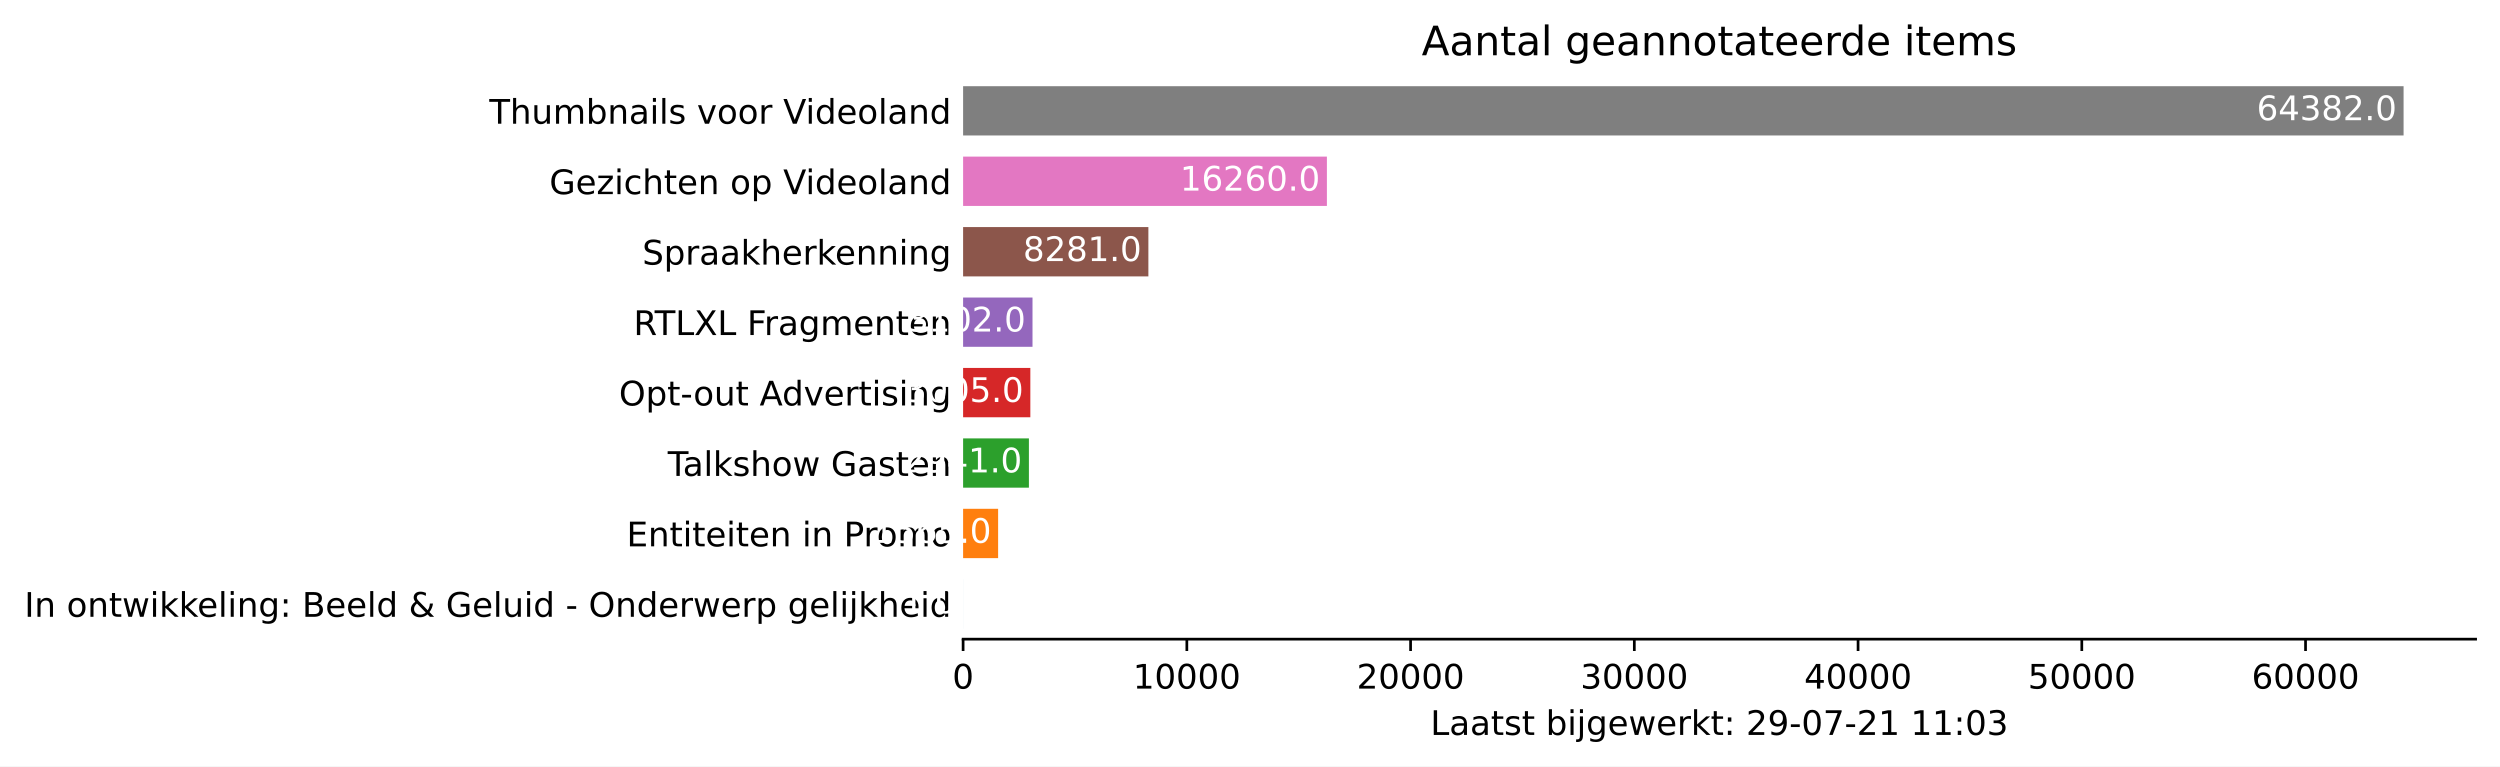
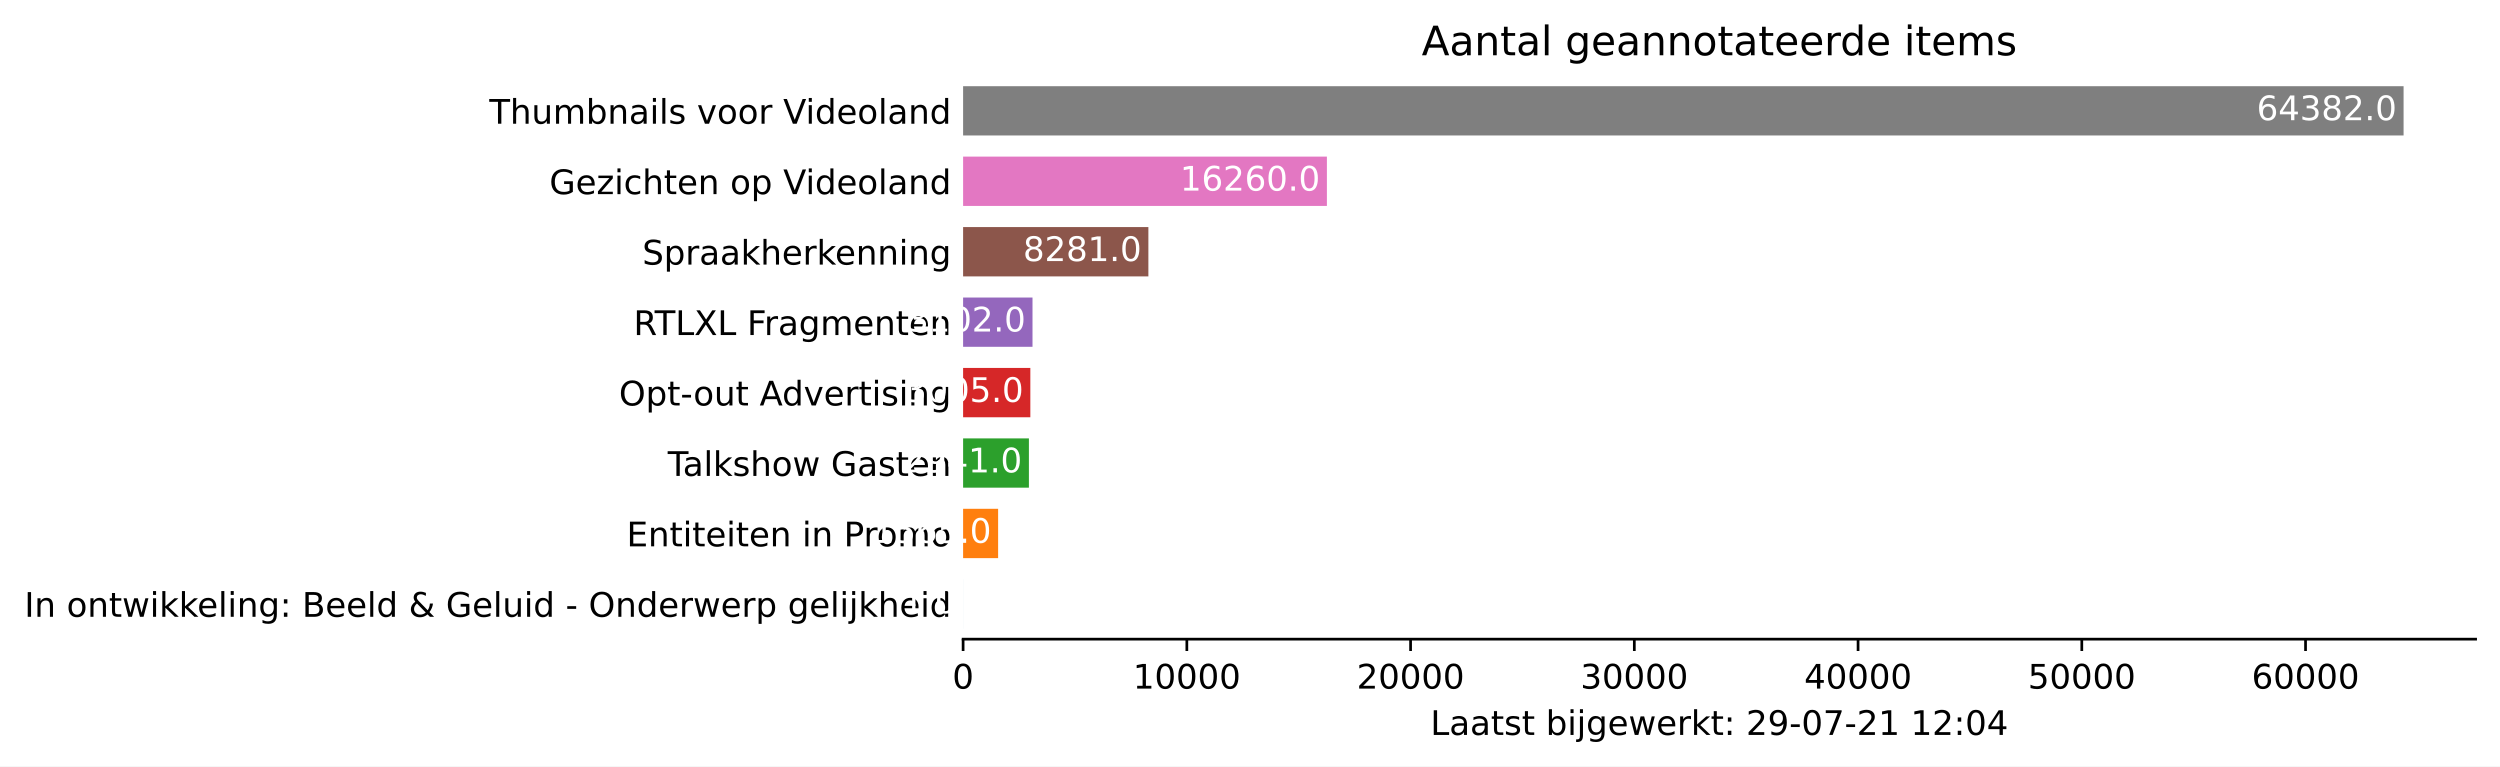
<svg xmlns="http://www.w3.org/2000/svg" xmlns:xlink="http://www.w3.org/1999/xlink" height="226.194pt" version="1.1" viewBox="0 0 737.85 226.194" width="737.85pt">
  <defs>
    <style type="text/css">*{stroke-linecap:butt;stroke-linejoin:round;}</style>
  </defs>
  <g id="figure_1">
    <g id="patch_1">
      <path d="M 0 226.194  L 737.85 226.194  L 737.85 0  L 0 0  z " style="fill:#ffffff;" />
    </g>
    <g id="axes_1">
      <g id="patch_2">
        <path d="M 284.25 188.638  L 730.65 188.638  L 730.65 22.318  L 284.25 22.318  z " style="fill:#ffffff;" />
      </g>
      <g id="patch_3">
-         <path clip-path="url(#pcc3e2ab288)" d="M 284.25 185.52  L 284.257 185.52  L 284.257 170.967  L 284.25 170.967  z " style="fill:#1f77b4;" />
+         <path clip-path="url(#pc28fa14274)" d="M 284.25 185.52  L 284.257 185.52  L 284.257 170.967  L 284.25 170.967  z " style="fill:#1f77b4;" />
      </g>
      <g id="patch_4">
-         <path clip-path="url(#pcc3e2ab288)" d="M 284.25 164.73  L 294.584 164.73  L 294.584 150.177  L 284.25 150.177  z " style="fill:#ff7f0e;" />
+         <path clip-path="url(#pc28fa14274)" d="M 284.25 164.73  L 294.584 164.73  L 294.584 150.177  L 284.25 150.177  z " style="fill:#ff7f0e;" />
      </g>
      <g id="patch_5">
-         <path clip-path="url(#pcc3e2ab288)" d="M 284.25 143.94  L 303.671 143.94  L 303.671 129.387  L 284.25 129.387  z " style="fill:#2ca02c;" />
+         <path clip-path="url(#pc28fa14274)" d="M 284.25 143.94  L 303.671 143.94  L 303.671 129.387  L 284.25 129.387  z " style="fill:#2ca02c;" />
      </g>
      <g id="patch_6">
-         <path clip-path="url(#pcc3e2ab288)" d="M 284.25 123.15  L 304.093 123.15  L 304.093 108.597  L 284.25 108.597  z " style="fill:#d62728;" />
+         <path clip-path="url(#pc28fa14274)" d="M 284.25 123.15  L 304.093 123.15  L 304.093 108.597  L 284.25 108.597  z " style="fill:#d62728;" />
      </g>
      <g id="patch_7">
-         <path clip-path="url(#pcc3e2ab288)" d="M 284.25 102.36  L 304.734 102.36  L 304.734 87.807  L 284.25 87.807  z " style="fill:#9467bd;" />
+         <path clip-path="url(#pc28fa14274)" d="M 284.25 102.36  L 304.734 102.36  L 304.734 87.807  L 284.25 87.807  z " style="fill:#9467bd;" />
      </g>
      <g id="patch_8">
-         <path clip-path="url(#pcc3e2ab288)" d="M 284.25 81.57  L 338.933 81.57  L 338.933 67.017  L 284.25 67.017  z " style="fill:#8c564b;" />
+         <path clip-path="url(#pc28fa14274)" d="M 284.25 81.57  L 338.933 81.57  L 338.933 67.017  L 284.25 67.017  z " style="fill:#8c564b;" />
      </g>
      <g id="patch_9">
-         <path clip-path="url(#pcc3e2ab288)" d="M 284.25 60.78  L 391.622 60.78  L 391.622 46.227  L 284.25 46.227  z " style="fill:#e377c2;" />
+         <path clip-path="url(#pc28fa14274)" d="M 284.25 60.78  L 391.622 60.78  L 391.622 46.227  L 284.25 46.227  z " style="fill:#e377c2;" />
      </g>
      <g id="patch_10">
-         <path clip-path="url(#pcc3e2ab288)" d="M 284.25 39.99  L 709.393 39.99  L 709.393 25.437  L 284.25 25.437  z " style="fill:#7f7f7f;" />
+         <path clip-path="url(#pc28fa14274)" d="M 284.25 39.99  L 709.393 39.99  L 709.393 25.437  L 284.25 25.437  z " style="fill:#7f7f7f;" />
      </g>
      <g id="matplotlib.axis_1">
        <g id="xtick_1">
          <g id="line2d_1">
            <defs>
-               <path d="M 0 0  L 0 3.5  " id="m00a0f27857" style="stroke:#000000;stroke-width:0.8;" />
+               <path d="M 0 0  L 0 3.5  " id="m6113b079d5" style="stroke:#000000;stroke-width:0.8;" />
            </defs>
            <g>
-               <use style="stroke:#000000;stroke-width:0.8;" x="284.25" xlink:href="#m00a0f27857" y="188.638" />
+               <use style="stroke:#000000;stroke-width:0.8;" x="284.25" xlink:href="#m6113b079d5" y="188.638" />
            </g>
          </g>
          <g id="text_1">
            <g transform="translate(281.0688 203.2366)scale(0.1 -0.1)">
              <defs>
                <path d="M 2034 4250  Q 1547 4250 1301 3770  Q 1056 3291 1056 2328  Q 1056 1369 1301 889  Q 1547 409 2034 409  Q 2525 409 2770 889  Q 3016 1369 3016 2328  Q 3016 3291 2770 3770  Q 2525 4250 2034 4250  z M 2034 4750  Q 2819 4750 3233 4129  Q 3647 3509 3647 2328  Q 3647 1150 3233 529  Q 2819 -91 2034 -91  Q 1250 -91 836 529  Q 422 1150 422 2328  Q 422 3509 836 4129  Q 1250 4750 2034 4750  z " id="DejaVuSans-30" transform="scale(0.015625)" />
              </defs>
              <use xlink:href="#DejaVuSans-30" />
            </g>
          </g>
        </g>
        <g id="xtick_2">
          <g id="line2d_2">
            <g>
-               <use style="stroke:#000000;stroke-width:0.8;" x="350.284" xlink:href="#m00a0f27857" y="188.638" />
+               <use style="stroke:#000000;stroke-width:0.8;" x="350.284" xlink:href="#m6113b079d5" y="188.638" />
            </g>
          </g>
          <g id="text_2">
            <g transform="translate(334.3782 203.2366)scale(0.1 -0.1)">
              <defs>
                <path d="M 794 531  L 1825 531  L 1825 4091  L 703 3866  L 703 4441  L 1819 4666  L 2450 4666  L 2450 531  L 3481 531  L 3481 0  L 794 0  L 794 531  z " id="DejaVuSans-31" transform="scale(0.015625)" />
              </defs>
              <use xlink:href="#DejaVuSans-31" />
              <use x="63.623" xlink:href="#DejaVuSans-30" />
              <use x="127.246" xlink:href="#DejaVuSans-30" />
              <use x="190.869" xlink:href="#DejaVuSans-30" />
              <use x="254.492" xlink:href="#DejaVuSans-30" />
            </g>
          </g>
        </g>
        <g id="xtick_3">
          <g id="line2d_3">
            <g>
-               <use style="stroke:#000000;stroke-width:0.8;" x="416.319" xlink:href="#m00a0f27857" y="188.638" />
+               <use style="stroke:#000000;stroke-width:0.8;" x="416.319" xlink:href="#m6113b079d5" y="188.638" />
            </g>
          </g>
          <g id="text_3">
            <g transform="translate(400.4126 203.2366)scale(0.1 -0.1)">
              <defs>
                <path d="M 1228 531  L 3431 531  L 3431 0  L 469 0  L 469 531  Q 828 903 1448 1529  Q 2069 2156 2228 2338  Q 2531 2678 2651 2914  Q 2772 3150 2772 3378  Q 2772 3750 2511 3984  Q 2250 4219 1831 4219  Q 1534 4219 1204 4116  Q 875 4013 500 3803  L 500 4441  Q 881 4594 1212 4672  Q 1544 4750 1819 4750  Q 2544 4750 2975 4387  Q 3406 4025 3406 3419  Q 3406 3131 3298 2873  Q 3191 2616 2906 2266  Q 2828 2175 2409 1742  Q 1991 1309 1228 531  z " id="DejaVuSans-32" transform="scale(0.015625)" />
              </defs>
              <use xlink:href="#DejaVuSans-32" />
              <use x="63.623" xlink:href="#DejaVuSans-30" />
              <use x="127.246" xlink:href="#DejaVuSans-30" />
              <use x="190.869" xlink:href="#DejaVuSans-30" />
              <use x="254.492" xlink:href="#DejaVuSans-30" />
            </g>
          </g>
        </g>
        <g id="xtick_4">
          <g id="line2d_4">
            <g>
-               <use style="stroke:#000000;stroke-width:0.8;" x="482.353" xlink:href="#m00a0f27857" y="188.638" />
+               <use style="stroke:#000000;stroke-width:0.8;" x="482.353" xlink:href="#m6113b079d5" y="188.638" />
            </g>
          </g>
          <g id="text_4">
            <g transform="translate(466.447 203.2366)scale(0.1 -0.1)">
              <defs>
                <path d="M 2597 2516  Q 3050 2419 3304 2112  Q 3559 1806 3559 1356  Q 3559 666 3084 287  Q 2609 -91 1734 -91  Q 1441 -91 1130 -33  Q 819 25 488 141  L 488 750  Q 750 597 1062 519  Q 1375 441 1716 441  Q 2309 441 2620 675  Q 2931 909 2931 1356  Q 2931 1769 2642 2001  Q 2353 2234 1838 2234  L 1294 2234  L 1294 2753  L 1863 2753  Q 2328 2753 2575 2939  Q 2822 3125 2822 3475  Q 2822 3834 2567 4026  Q 2313 4219 1838 4219  Q 1578 4219 1281 4162  Q 984 4106 628 3988  L 628 4550  Q 988 4650 1302 4700  Q 1616 4750 1894 4750  Q 2613 4750 3031 4423  Q 3450 4097 3450 3541  Q 3450 3153 3228 2886  Q 3006 2619 2597 2516  z " id="DejaVuSans-33" transform="scale(0.015625)" />
              </defs>
              <use xlink:href="#DejaVuSans-33" />
              <use x="63.623" xlink:href="#DejaVuSans-30" />
              <use x="127.246" xlink:href="#DejaVuSans-30" />
              <use x="190.869" xlink:href="#DejaVuSans-30" />
              <use x="254.492" xlink:href="#DejaVuSans-30" />
            </g>
          </g>
        </g>
        <g id="xtick_5">
          <g id="line2d_5">
            <g>
-               <use style="stroke:#000000;stroke-width:0.8;" x="548.388" xlink:href="#m00a0f27857" y="188.638" />
+               <use style="stroke:#000000;stroke-width:0.8;" x="548.388" xlink:href="#m6113b079d5" y="188.638" />
            </g>
          </g>
          <g id="text_5">
            <g transform="translate(532.4815 203.2366)scale(0.1 -0.1)">
              <defs>
                <path d="M 2419 4116  L 825 1625  L 2419 1625  L 2419 4116  z M 2253 4666  L 3047 4666  L 3047 1625  L 3713 1625  L 3713 1100  L 3047 1100  L 3047 0  L 2419 0  L 2419 1100  L 313 1100  L 313 1709  L 2253 4666  z " id="DejaVuSans-34" transform="scale(0.015625)" />
              </defs>
              <use xlink:href="#DejaVuSans-34" />
              <use x="63.623" xlink:href="#DejaVuSans-30" />
              <use x="127.246" xlink:href="#DejaVuSans-30" />
              <use x="190.869" xlink:href="#DejaVuSans-30" />
              <use x="254.492" xlink:href="#DejaVuSans-30" />
            </g>
          </g>
        </g>
        <g id="xtick_6">
          <g id="line2d_6">
            <g>
-               <use style="stroke:#000000;stroke-width:0.8;" x="614.422" xlink:href="#m00a0f27857" y="188.638" />
+               <use style="stroke:#000000;stroke-width:0.8;" x="614.422" xlink:href="#m6113b079d5" y="188.638" />
            </g>
          </g>
          <g id="text_6">
            <g transform="translate(598.5159 203.2366)scale(0.1 -0.1)">
              <defs>
                <path d="M 691 4666  L 3169 4666  L 3169 4134  L 1269 4134  L 1269 2991  Q 1406 3038 1543 3061  Q 1681 3084 1819 3084  Q 2600 3084 3056 2656  Q 3513 2228 3513 1497  Q 3513 744 3044 326  Q 2575 -91 1722 -91  Q 1428 -91 1123 -41  Q 819 9 494 109  L 494 744  Q 775 591 1075 516  Q 1375 441 1709 441  Q 2250 441 2565 725  Q 2881 1009 2881 1497  Q 2881 1984 2565 2268  Q 2250 2553 1709 2553  Q 1456 2553 1204 2497  Q 953 2441 691 2322  L 691 4666  z " id="DejaVuSans-35" transform="scale(0.015625)" />
              </defs>
              <use xlink:href="#DejaVuSans-35" />
              <use x="63.623" xlink:href="#DejaVuSans-30" />
              <use x="127.246" xlink:href="#DejaVuSans-30" />
              <use x="190.869" xlink:href="#DejaVuSans-30" />
              <use x="254.492" xlink:href="#DejaVuSans-30" />
            </g>
          </g>
        </g>
        <g id="xtick_7">
          <g id="line2d_7">
            <g>
-               <use style="stroke:#000000;stroke-width:0.8;" x="680.457" xlink:href="#m00a0f27857" y="188.638" />
+               <use style="stroke:#000000;stroke-width:0.8;" x="680.457" xlink:href="#m6113b079d5" y="188.638" />
            </g>
          </g>
          <g id="text_7">
            <g transform="translate(664.5503 203.2366)scale(0.1 -0.1)">
              <defs>
                <path d="M 2113 2584  Q 1688 2584 1439 2293  Q 1191 2003 1191 1497  Q 1191 994 1439 701  Q 1688 409 2113 409  Q 2538 409 2786 701  Q 3034 994 3034 1497  Q 3034 2003 2786 2293  Q 2538 2584 2113 2584  z M 3366 4563  L 3366 3988  Q 3128 4100 2886 4159  Q 2644 4219 2406 4219  Q 1781 4219 1451 3797  Q 1122 3375 1075 2522  Q 1259 2794 1537 2939  Q 1816 3084 2150 3084  Q 2853 3084 3261 2657  Q 3669 2231 3669 1497  Q 3669 778 3244 343  Q 2819 -91 2113 -91  Q 1303 -91 875 529  Q 447 1150 447 2328  Q 447 3434 972 4092  Q 1497 4750 2381 4750  Q 2619 4750 2861 4703  Q 3103 4656 3366 4563  z " id="DejaVuSans-36" transform="scale(0.015625)" />
              </defs>
              <use xlink:href="#DejaVuSans-36" />
              <use x="63.623" xlink:href="#DejaVuSans-30" />
              <use x="127.246" xlink:href="#DejaVuSans-30" />
              <use x="190.869" xlink:href="#DejaVuSans-30" />
              <use x="254.492" xlink:href="#DejaVuSans-30" />
            </g>
          </g>
        </g>
        <g id="text_8">
          <g transform="translate(422.175 216.9147)scale(0.1 -0.1)">
            <defs>
              <path d="M 628 4666  L 1259 4666  L 1259 531  L 3531 531  L 3531 0  L 628 0  L 628 4666  z " id="DejaVuSans-4c" transform="scale(0.015625)" />
              <path d="M 2194 1759  Q 1497 1759 1228 1600  Q 959 1441 959 1056  Q 959 750 1161 570  Q 1363 391 1709 391  Q 2188 391 2477 730  Q 2766 1069 2766 1631  L 2766 1759  L 2194 1759  z M 3341 1997  L 3341 0  L 2766 0  L 2766 531  Q 2569 213 2275 61  Q 1981 -91 1556 -91  Q 1019 -91 701 211  Q 384 513 384 1019  Q 384 1609 779 1909  Q 1175 2209 1959 2209  L 2766 2209  L 2766 2266  Q 2766 2663 2505 2880  Q 2244 3097 1772 3097  Q 1472 3097 1187 3025  Q 903 2953 641 2809  L 641 3341  Q 956 3463 1253 3523  Q 1550 3584 1831 3584  Q 2591 3584 2966 3190  Q 3341 2797 3341 1997  z " id="DejaVuSans-61" transform="scale(0.015625)" />
              <path d="M 1172 4494  L 1172 3500  L 2356 3500  L 2356 3053  L 1172 3053  L 1172 1153  Q 1172 725 1289 603  Q 1406 481 1766 481  L 2356 481  L 2356 0  L 1766 0  Q 1100 0 847 248  Q 594 497 594 1153  L 594 3053  L 172 3053  L 172 3500  L 594 3500  L 594 4494  L 1172 4494  z " id="DejaVuSans-74" transform="scale(0.015625)" />
              <path d="M 2834 3397  L 2834 2853  Q 2591 2978 2328 3040  Q 2066 3103 1784 3103  Q 1356 3103 1142 2972  Q 928 2841 928 2578  Q 928 2378 1081 2264  Q 1234 2150 1697 2047  L 1894 2003  Q 2506 1872 2764 1633  Q 3022 1394 3022 966  Q 3022 478 2636 193  Q 2250 -91 1575 -91  Q 1294 -91 989 -36  Q 684 19 347 128  L 347 722  Q 666 556 975 473  Q 1284 391 1588 391  Q 1994 391 2212 530  Q 2431 669 2431 922  Q 2431 1156 2273 1281  Q 2116 1406 1581 1522  L 1381 1569  Q 847 1681 609 1914  Q 372 2147 372 2553  Q 372 3047 722 3315  Q 1072 3584 1716 3584  Q 2034 3584 2315 3537  Q 2597 3491 2834 3397  z " id="DejaVuSans-73" transform="scale(0.015625)" />
              <path id="DejaVuSans-20" transform="scale(0.015625)" />
              <path d="M 3116 1747  Q 3116 2381 2855 2742  Q 2594 3103 2138 3103  Q 1681 3103 1420 2742  Q 1159 2381 1159 1747  Q 1159 1113 1420 752  Q 1681 391 2138 391  Q 2594 391 2855 752  Q 3116 1113 3116 1747  z M 1159 2969  Q 1341 3281 1617 3432  Q 1894 3584 2278 3584  Q 2916 3584 3314 3078  Q 3713 2572 3713 1747  Q 3713 922 3314 415  Q 2916 -91 2278 -91  Q 1894 -91 1617 61  Q 1341 213 1159 525  L 1159 0  L 581 0  L 581 4863  L 1159 4863  L 1159 2969  z " id="DejaVuSans-62" transform="scale(0.015625)" />
              <path d="M 603 3500  L 1178 3500  L 1178 0  L 603 0  L 603 3500  z M 603 4863  L 1178 4863  L 1178 4134  L 603 4134  L 603 4863  z " id="DejaVuSans-69" transform="scale(0.015625)" />
              <path d="M 603 3500  L 1178 3500  L 1178 -63  Q 1178 -731 923 -1031  Q 669 -1331 103 -1331  L -116 -1331  L -116 -844  L 38 -844  Q 366 -844 484 -692  Q 603 -541 603 -63  L 603 3500  z M 603 4863  L 1178 4863  L 1178 4134  L 603 4134  L 603 4863  z " id="DejaVuSans-6a" transform="scale(0.015625)" />
              <path d="M 2906 1791  Q 2906 2416 2648 2759  Q 2391 3103 1925 3103  Q 1463 3103 1205 2759  Q 947 2416 947 1791  Q 947 1169 1205 825  Q 1463 481 1925 481  Q 2391 481 2648 825  Q 2906 1169 2906 1791  z M 3481 434  Q 3481 -459 3084 -895  Q 2688 -1331 1869 -1331  Q 1566 -1331 1297 -1286  Q 1028 -1241 775 -1147  L 775 -588  Q 1028 -725 1275 -790  Q 1522 -856 1778 -856  Q 2344 -856 2625 -561  Q 2906 -266 2906 331  L 2906 616  Q 2728 306 2450 153  Q 2172 0 1784 0  Q 1141 0 747 490  Q 353 981 353 1791  Q 353 2603 747 3093  Q 1141 3584 1784 3584  Q 2172 3584 2450 3431  Q 2728 3278 2906 2969  L 2906 3500  L 3481 3500  L 3481 434  z " id="DejaVuSans-67" transform="scale(0.015625)" />
              <path d="M 3597 1894  L 3597 1613  L 953 1613  Q 991 1019 1311 708  Q 1631 397 2203 397  Q 2534 397 2845 478  Q 3156 559 3463 722  L 3463 178  Q 3153 47 2828 -22  Q 2503 -91 2169 -91  Q 1331 -91 842 396  Q 353 884 353 1716  Q 353 2575 817 3079  Q 1281 3584 2069 3584  Q 2775 3584 3186 3129  Q 3597 2675 3597 1894  z M 3022 2063  Q 3016 2534 2758 2815  Q 2500 3097 2075 3097  Q 1594 3097 1305 2825  Q 1016 2553 972 2059  L 3022 2063  z " id="DejaVuSans-65" transform="scale(0.015625)" />
              <path d="M 269 3500  L 844 3500  L 1563 769  L 2278 3500  L 2956 3500  L 3675 769  L 4391 3500  L 4966 3500  L 4050 0  L 3372 0  L 2619 2869  L 1863 0  L 1184 0  L 269 3500  z " id="DejaVuSans-77" transform="scale(0.015625)" />
              <path d="M 2631 2963  Q 2534 3019 2420 3045  Q 2306 3072 2169 3072  Q 1681 3072 1420 2755  Q 1159 2438 1159 1844  L 1159 0  L 581 0  L 581 3500  L 1159 3500  L 1159 2956  Q 1341 3275 1631 3429  Q 1922 3584 2338 3584  Q 2397 3584 2469 3576  Q 2541 3569 2628 3553  L 2631 2963  z " id="DejaVuSans-72" transform="scale(0.015625)" />
              <path d="M 581 4863  L 1159 4863  L 1159 1991  L 2875 3500  L 3609 3500  L 1753 1863  L 3688 0  L 2938 0  L 1159 1709  L 1159 0  L 581 0  L 581 4863  z " id="DejaVuSans-6b" transform="scale(0.015625)" />
              <path d="M 750 794  L 1409 794  L 1409 0  L 750 0  L 750 794  z M 750 3309  L 1409 3309  L 1409 2516  L 750 2516  L 750 3309  z " id="DejaVuSans-3a" transform="scale(0.015625)" />
              <path d="M 703 97  L 703 672  Q 941 559 1184 500  Q 1428 441 1663 441  Q 2288 441 2617 861  Q 2947 1281 2994 2138  Q 2813 1869 2534 1725  Q 2256 1581 1919 1581  Q 1219 1581 811 2004  Q 403 2428 403 3163  Q 403 3881 828 4315  Q 1253 4750 1959 4750  Q 2769 4750 3195 4129  Q 3622 3509 3622 2328  Q 3622 1225 3098 567  Q 2575 -91 1691 -91  Q 1453 -91 1209 -44  Q 966 3 703 97  z M 1959 2075  Q 2384 2075 2632 2365  Q 2881 2656 2881 3163  Q 2881 3666 2632 3958  Q 2384 4250 1959 4250  Q 1534 4250 1286 3958  Q 1038 3666 1038 3163  Q 1038 2656 1286 2365  Q 1534 2075 1959 2075  z " id="DejaVuSans-39" transform="scale(0.015625)" />
              <path d="M 313 2009  L 1997 2009  L 1997 1497  L 313 1497  L 313 2009  z " id="DejaVuSans-2d" transform="scale(0.015625)" />
              <path d="M 525 4666  L 3525 4666  L 3525 4397  L 1831 0  L 1172 0  L 2766 4134  L 525 4134  L 525 4666  z " id="DejaVuSans-37" transform="scale(0.015625)" />
            </defs>
            <use xlink:href="#DejaVuSans-4c" />
            <use x="55.713" xlink:href="#DejaVuSans-61" />
            <use x="116.992" xlink:href="#DejaVuSans-61" />
            <use x="178.271" xlink:href="#DejaVuSans-74" />
            <use x="217.48" xlink:href="#DejaVuSans-73" />
            <use x="269.58" xlink:href="#DejaVuSans-74" />
            <use x="308.789" xlink:href="#DejaVuSans-20" />
            <use x="340.576" xlink:href="#DejaVuSans-62" />
            <use x="404.053" xlink:href="#DejaVuSans-69" />
            <use x="431.836" xlink:href="#DejaVuSans-6a" />
            <use x="459.619" xlink:href="#DejaVuSans-67" />
            <use x="523.096" xlink:href="#DejaVuSans-65" />
            <use x="584.619" xlink:href="#DejaVuSans-77" />
            <use x="666.406" xlink:href="#DejaVuSans-65" />
            <use x="727.93" xlink:href="#DejaVuSans-72" />
            <use x="769.043" xlink:href="#DejaVuSans-6b" />
            <use x="826.953" xlink:href="#DejaVuSans-74" />
            <use x="866.162" xlink:href="#DejaVuSans-3a" />
            <use x="899.854" xlink:href="#DejaVuSans-20" />
            <use x="931.641" xlink:href="#DejaVuSans-32" />
            <use x="995.264" xlink:href="#DejaVuSans-39" />
            <use x="1058.887" xlink:href="#DejaVuSans-2d" />
            <use x="1094.971" xlink:href="#DejaVuSans-30" />
            <use x="1158.594" xlink:href="#DejaVuSans-37" />
            <use x="1222.217" xlink:href="#DejaVuSans-2d" />
            <use x="1258.301" xlink:href="#DejaVuSans-32" />
            <use x="1321.924" xlink:href="#DejaVuSans-31" />
            <use x="1385.547" xlink:href="#DejaVuSans-20" />
            <use x="1417.334" xlink:href="#DejaVuSans-31" />
-             <use x="1480.957" xlink:href="#DejaVuSans-31" />
+             <use x="1480.957" xlink:href="#DejaVuSans-32" />
            <use x="1544.58" xlink:href="#DejaVuSans-3a" />
            <use x="1578.271" xlink:href="#DejaVuSans-30" />
-             <use x="1641.895" xlink:href="#DejaVuSans-33" />
+             <use x="1641.895" xlink:href="#DejaVuSans-34" />
          </g>
        </g>
      </g>
      <g id="matplotlib.axis_2">
        <g id="ytick_1">
          <g id="line2d_8" />
          <g id="text_9">
            <g transform="translate(7.2 182.0423)scale(0.1 -0.1)">
              <defs>
                <path d="M 628 4666  L 1259 4666  L 1259 0  L 628 0  L 628 4666  z " id="DejaVuSans-49" transform="scale(0.015625)" />
                <path d="M 3513 2113  L 3513 0  L 2938 0  L 2938 2094  Q 2938 2591 2744 2837  Q 2550 3084 2163 3084  Q 1697 3084 1428 2787  Q 1159 2491 1159 1978  L 1159 0  L 581 0  L 581 3500  L 1159 3500  L 1159 2956  Q 1366 3272 1645 3428  Q 1925 3584 2291 3584  Q 2894 3584 3203 3211  Q 3513 2838 3513 2113  z " id="DejaVuSans-6e" transform="scale(0.015625)" />
                <path d="M 1959 3097  Q 1497 3097 1228 2736  Q 959 2375 959 1747  Q 959 1119 1226 758  Q 1494 397 1959 397  Q 2419 397 2687 759  Q 2956 1122 2956 1747  Q 2956 2369 2687 2733  Q 2419 3097 1959 3097  z M 1959 3584  Q 2709 3584 3137 3096  Q 3566 2609 3566 1747  Q 3566 888 3137 398  Q 2709 -91 1959 -91  Q 1206 -91 779 398  Q 353 888 353 1747  Q 353 2609 779 3096  Q 1206 3584 1959 3584  z " id="DejaVuSans-6f" transform="scale(0.015625)" />
                <path d="M 603 4863  L 1178 4863  L 1178 0  L 603 0  L 603 4863  z " id="DejaVuSans-6c" transform="scale(0.015625)" />
                <path d="M 1259 2228  L 1259 519  L 2272 519  Q 2781 519 3026 730  Q 3272 941 3272 1375  Q 3272 1813 3026 2020  Q 2781 2228 2272 2228  L 1259 2228  z M 1259 4147  L 1259 2741  L 2194 2741  Q 2656 2741 2882 2914  Q 3109 3088 3109 3444  Q 3109 3797 2882 3972  Q 2656 4147 2194 4147  L 1259 4147  z M 628 4666  L 2241 4666  Q 2963 4666 3353 4366  Q 3744 4066 3744 3513  Q 3744 3084 3544 2831  Q 3344 2578 2956 2516  Q 3422 2416 3680 2098  Q 3938 1781 3938 1306  Q 3938 681 3513 340  Q 3088 0 2303 0  L 628 0  L 628 4666  z " id="DejaVuSans-42" transform="scale(0.015625)" />
                <path d="M 2906 2969  L 2906 4863  L 3481 4863  L 3481 0  L 2906 0  L 2906 525  Q 2725 213 2448 61  Q 2172 -91 1784 -91  Q 1150 -91 751 415  Q 353 922 353 1747  Q 353 2572 751 3078  Q 1150 3584 1784 3584  Q 2172 3584 2448 3432  Q 2725 3281 2906 2969  z M 947 1747  Q 947 1113 1208 752  Q 1469 391 1925 391  Q 2381 391 2643 752  Q 2906 1113 2906 1747  Q 2906 2381 2643 2742  Q 2381 3103 1925 3103  Q 1469 3103 1208 2742  Q 947 2381 947 1747  z " id="DejaVuSans-64" transform="scale(0.015625)" />
                <path d="M 1556 2509  Q 1272 2256 1139 2004  Q 1006 1753 1006 1478  Q 1006 1022 1337 719  Q 1669 416 2169 416  Q 2466 416 2725 514  Q 2984 613 3213 813  L 1556 2509  z M 1997 2859  L 3584 1234  Q 3769 1513 3872 1830  Q 3975 2147 3994 2503  L 4575 2503  Q 4538 2091 4375 1687  Q 4213 1284 3922 891  L 4794 0  L 4006 0  L 3559 459  Q 3234 181 2878 45  Q 2522 -91 2113 -91  Q 1359 -91 881 339  Q 403 769 403 1441  Q 403 1841 612 2192  Q 822 2544 1241 2853  Q 1091 3050 1012 3245  Q 934 3441 934 3628  Q 934 4134 1281 4442  Q 1628 4750 2203 4750  Q 2463 4750 2720 4694  Q 2978 4638 3244 4525  L 3244 3956  Q 2972 4103 2725 4179  Q 2478 4256 2266 4256  Q 1938 4256 1733 4082  Q 1528 3909 1528 3634  Q 1528 3475 1620 3314  Q 1713 3153 1997 2859  z " id="DejaVuSans-26" transform="scale(0.015625)" />
                <path d="M 3809 666  L 3809 1919  L 2778 1919  L 2778 2438  L 4434 2438  L 4434 434  Q 4069 175 3628 42  Q 3188 -91 2688 -91  Q 1594 -91 976 548  Q 359 1188 359 2328  Q 359 3472 976 4111  Q 1594 4750 2688 4750  Q 3144 4750 3555 4637  Q 3966 4525 4313 4306  L 4313 3634  Q 3963 3931 3569 4081  Q 3175 4231 2741 4231  Q 1884 4231 1454 3753  Q 1025 3275 1025 2328  Q 1025 1384 1454 906  Q 1884 428 2741 428  Q 3075 428 3337 486  Q 3600 544 3809 666  z " id="DejaVuSans-47" transform="scale(0.015625)" />
                <path d="M 544 1381  L 544 3500  L 1119 3500  L 1119 1403  Q 1119 906 1312 657  Q 1506 409 1894 409  Q 2359 409 2629 706  Q 2900 1003 2900 1516  L 2900 3500  L 3475 3500  L 3475 0  L 2900 0  L 2900 538  Q 2691 219 2414 64  Q 2138 -91 1772 -91  Q 1169 -91 856 284  Q 544 659 544 1381  z M 1991 3584  L 1991 3584  z " id="DejaVuSans-75" transform="scale(0.015625)" />
                <path d="M 2522 4238  Q 1834 4238 1429 3725  Q 1025 3213 1025 2328  Q 1025 1447 1429 934  Q 1834 422 2522 422  Q 3209 422 3611 934  Q 4013 1447 4013 2328  Q 4013 3213 3611 3725  Q 3209 4238 2522 4238  z M 2522 4750  Q 3503 4750 4090 4092  Q 4678 3434 4678 2328  Q 4678 1225 4090 567  Q 3503 -91 2522 -91  Q 1538 -91 948 565  Q 359 1222 359 2328  Q 359 3434 948 4092  Q 1538 4750 2522 4750  z " id="DejaVuSans-4f" transform="scale(0.015625)" />
                <path d="M 1159 525  L 1159 -1331  L 581 -1331  L 581 3500  L 1159 3500  L 1159 2969  Q 1341 3281 1617 3432  Q 1894 3584 2278 3584  Q 2916 3584 3314 3078  Q 3713 2572 3713 1747  Q 3713 922 3314 415  Q 2916 -91 2278 -91  Q 1894 -91 1617 61  Q 1341 213 1159 525  z M 3116 1747  Q 3116 2381 2855 2742  Q 2594 3103 2138 3103  Q 1681 3103 1420 2742  Q 1159 2381 1159 1747  Q 1159 1113 1420 752  Q 1681 391 2138 391  Q 2594 391 2855 752  Q 3116 1113 3116 1747  z " id="DejaVuSans-70" transform="scale(0.015625)" />
                <path d="M 3513 2113  L 3513 0  L 2938 0  L 2938 2094  Q 2938 2591 2744 2837  Q 2550 3084 2163 3084  Q 1697 3084 1428 2787  Q 1159 2491 1159 1978  L 1159 0  L 581 0  L 581 4863  L 1159 4863  L 1159 2956  Q 1366 3272 1645 3428  Q 1925 3584 2291 3584  Q 2894 3584 3203 3211  Q 3513 2838 3513 2113  z " id="DejaVuSans-68" transform="scale(0.015625)" />
              </defs>
              <use xlink:href="#DejaVuSans-49" />
              <use x="29.492" xlink:href="#DejaVuSans-6e" />
              <use x="92.871" xlink:href="#DejaVuSans-20" />
              <use x="124.658" xlink:href="#DejaVuSans-6f" />
              <use x="185.84" xlink:href="#DejaVuSans-6e" />
              <use x="249.219" xlink:href="#DejaVuSans-74" />
              <use x="288.428" xlink:href="#DejaVuSans-77" />
              <use x="370.215" xlink:href="#DejaVuSans-69" />
              <use x="397.998" xlink:href="#DejaVuSans-6b" />
              <use x="455.908" xlink:href="#DejaVuSans-6b" />
              <use x="510.193" xlink:href="#DejaVuSans-65" />
              <use x="571.717" xlink:href="#DejaVuSans-6c" />
              <use x="599.5" xlink:href="#DejaVuSans-69" />
              <use x="627.283" xlink:href="#DejaVuSans-6e" />
              <use x="690.662" xlink:href="#DejaVuSans-67" />
              <use x="754.139" xlink:href="#DejaVuSans-3a" />
              <use x="787.83" xlink:href="#DejaVuSans-20" />
              <use x="819.617" xlink:href="#DejaVuSans-42" />
              <use x="888.221" xlink:href="#DejaVuSans-65" />
              <use x="949.744" xlink:href="#DejaVuSans-65" />
              <use x="1011.268" xlink:href="#DejaVuSans-6c" />
              <use x="1039.051" xlink:href="#DejaVuSans-64" />
              <use x="1102.527" xlink:href="#DejaVuSans-20" />
              <use x="1134.314" xlink:href="#DejaVuSans-26" />
              <use x="1212.293" xlink:href="#DejaVuSans-20" />
              <use x="1244.08" xlink:href="#DejaVuSans-47" />
              <use x="1321.57" xlink:href="#DejaVuSans-65" />
              <use x="1383.094" xlink:href="#DejaVuSans-6c" />
              <use x="1410.877" xlink:href="#DejaVuSans-75" />
              <use x="1474.256" xlink:href="#DejaVuSans-69" />
              <use x="1502.039" xlink:href="#DejaVuSans-64" />
              <use x="1565.516" xlink:href="#DejaVuSans-20" />
              <use x="1597.303" xlink:href="#DejaVuSans-2d" />
              <use x="1633.387" xlink:href="#DejaVuSans-20" />
              <use x="1665.174" xlink:href="#DejaVuSans-4f" />
              <use x="1743.885" xlink:href="#DejaVuSans-6e" />
              <use x="1807.264" xlink:href="#DejaVuSans-64" />
              <use x="1870.74" xlink:href="#DejaVuSans-65" />
              <use x="1932.264" xlink:href="#DejaVuSans-72" />
              <use x="1973.377" xlink:href="#DejaVuSans-77" />
              <use x="2055.164" xlink:href="#DejaVuSans-65" />
              <use x="2116.688" xlink:href="#DejaVuSans-72" />
              <use x="2157.801" xlink:href="#DejaVuSans-70" />
              <use x="2221.277" xlink:href="#DejaVuSans-20" />
              <use x="2253.064" xlink:href="#DejaVuSans-67" />
              <use x="2316.541" xlink:href="#DejaVuSans-65" />
              <use x="2378.064" xlink:href="#DejaVuSans-6c" />
              <use x="2405.848" xlink:href="#DejaVuSans-69" />
              <use x="2433.631" xlink:href="#DejaVuSans-6a" />
              <use x="2461.414" xlink:href="#DejaVuSans-6b" />
              <use x="2519.324" xlink:href="#DejaVuSans-68" />
              <use x="2582.703" xlink:href="#DejaVuSans-65" />
              <use x="2644.227" xlink:href="#DejaVuSans-69" />
              <use x="2672.01" xlink:href="#DejaVuSans-64" />
            </g>
          </g>
        </g>
        <g id="ytick_2">
          <g id="line2d_9" />
          <g id="text_10">
            <g transform="translate(184.9422 161.2523)scale(0.1 -0.1)">
              <defs>
                <path d="M 628 4666  L 3578 4666  L 3578 4134  L 1259 4134  L 1259 2753  L 3481 2753  L 3481 2222  L 1259 2222  L 1259 531  L 3634 531  L 3634 0  L 628 0  L 628 4666  z " id="DejaVuSans-45" transform="scale(0.015625)" />
                <path d="M 1259 4147  L 1259 2394  L 2053 2394  Q 2494 2394 2734 2622  Q 2975 2850 2975 3272  Q 2975 3691 2734 3919  Q 2494 4147 2053 4147  L 1259 4147  z M 628 4666  L 2053 4666  Q 2838 4666 3239 4311  Q 3641 3956 3641 3272  Q 3641 2581 3239 2228  Q 2838 1875 2053 1875  L 1259 1875  L 1259 0  L 628 0  L 628 4666  z " id="DejaVuSans-50" transform="scale(0.015625)" />
                <path d="M 3328 2828  Q 3544 3216 3844 3400  Q 4144 3584 4550 3584  Q 5097 3584 5394 3201  Q 5691 2819 5691 2113  L 5691 0  L 5113 0  L 5113 2094  Q 5113 2597 4934 2840  Q 4756 3084 4391 3084  Q 3944 3084 3684 2787  Q 3425 2491 3425 1978  L 3425 0  L 2847 0  L 2847 2094  Q 2847 2600 2669 2842  Q 2491 3084 2119 3084  Q 1678 3084 1418 2786  Q 1159 2488 1159 1978  L 1159 0  L 581 0  L 581 3500  L 1159 3500  L 1159 2956  Q 1356 3278 1631 3431  Q 1906 3584 2284 3584  Q 2666 3584 2933 3390  Q 3200 3197 3328 2828  z " id="DejaVuSans-6d" transform="scale(0.015625)" />
              </defs>
              <use xlink:href="#DejaVuSans-45" />
              <use x="63.184" xlink:href="#DejaVuSans-6e" />
              <use x="126.562" xlink:href="#DejaVuSans-74" />
              <use x="165.771" xlink:href="#DejaVuSans-69" />
              <use x="193.555" xlink:href="#DejaVuSans-74" />
              <use x="232.764" xlink:href="#DejaVuSans-65" />
              <use x="294.287" xlink:href="#DejaVuSans-69" />
              <use x="322.07" xlink:href="#DejaVuSans-74" />
              <use x="361.279" xlink:href="#DejaVuSans-65" />
              <use x="422.803" xlink:href="#DejaVuSans-6e" />
              <use x="486.182" xlink:href="#DejaVuSans-20" />
              <use x="517.969" xlink:href="#DejaVuSans-69" />
              <use x="545.752" xlink:href="#DejaVuSans-6e" />
              <use x="609.131" xlink:href="#DejaVuSans-20" />
              <use x="640.918" xlink:href="#DejaVuSans-50" />
              <use x="699.471" xlink:href="#DejaVuSans-72" />
              <use x="738.334" xlink:href="#DejaVuSans-6f" />
              <use x="799.516" xlink:href="#DejaVuSans-6d" />
              <use x="896.928" xlink:href="#DejaVuSans-6f" />
            </g>
          </g>
        </g>
        <g id="ytick_3">
          <g id="line2d_10" />
          <g id="text_11">
            <g transform="translate(197.0766 140.4623)scale(0.1 -0.1)">
              <defs>
                <path d="M -19 4666  L 3928 4666  L 3928 4134  L 2272 4134  L 2272 0  L 1638 0  L 1638 4134  L -19 4134  L -19 4666  z " id="DejaVuSans-54" transform="scale(0.015625)" />
              </defs>
              <use xlink:href="#DejaVuSans-54" />
              <use x="44.584" xlink:href="#DejaVuSans-61" />
              <use x="105.863" xlink:href="#DejaVuSans-6c" />
              <use x="133.646" xlink:href="#DejaVuSans-6b" />
              <use x="191.557" xlink:href="#DejaVuSans-73" />
              <use x="243.656" xlink:href="#DejaVuSans-68" />
              <use x="307.035" xlink:href="#DejaVuSans-6f" />
              <use x="368.217" xlink:href="#DejaVuSans-77" />
              <use x="450.004" xlink:href="#DejaVuSans-20" />
              <use x="481.791" xlink:href="#DejaVuSans-47" />
              <use x="559.281" xlink:href="#DejaVuSans-61" />
              <use x="620.561" xlink:href="#DejaVuSans-73" />
              <use x="672.66" xlink:href="#DejaVuSans-74" />
              <use x="711.869" xlink:href="#DejaVuSans-65" />
              <use x="773.393" xlink:href="#DejaVuSans-6e" />
            </g>
          </g>
        </g>
        <g id="ytick_4">
          <g id="line2d_11" />
          <g id="text_12">
            <g transform="translate(182.6906 119.6723)scale(0.1 -0.1)">
              <defs>
                <path d="M 2188 4044  L 1331 1722  L 3047 1722  L 2188 4044  z M 1831 4666  L 2547 4666  L 4325 0  L 3669 0  L 3244 1197  L 1141 1197  L 716 0  L 50 0  L 1831 4666  z " id="DejaVuSans-41" transform="scale(0.015625)" />
                <path d="M 191 3500  L 800 3500  L 1894 563  L 2988 3500  L 3597 3500  L 2284 0  L 1503 0  L 191 3500  z " id="DejaVuSans-76" transform="scale(0.015625)" />
              </defs>
              <use xlink:href="#DejaVuSans-4f" />
              <use x="78.711" xlink:href="#DejaVuSans-70" />
              <use x="142.188" xlink:href="#DejaVuSans-74" />
              <use x="181.396" xlink:href="#DejaVuSans-2d" />
              <use x="219.355" xlink:href="#DejaVuSans-6f" />
              <use x="280.537" xlink:href="#DejaVuSans-75" />
              <use x="343.916" xlink:href="#DejaVuSans-74" />
              <use x="383.125" xlink:href="#DejaVuSans-20" />
              <use x="414.912" xlink:href="#DejaVuSans-41" />
              <use x="481.57" xlink:href="#DejaVuSans-64" />
              <use x="545.047" xlink:href="#DejaVuSans-76" />
              <use x="604.227" xlink:href="#DejaVuSans-65" />
              <use x="665.75" xlink:href="#DejaVuSans-72" />
              <use x="706.863" xlink:href="#DejaVuSans-74" />
              <use x="746.072" xlink:href="#DejaVuSans-69" />
              <use x="773.855" xlink:href="#DejaVuSans-73" />
              <use x="825.955" xlink:href="#DejaVuSans-69" />
              <use x="853.738" xlink:href="#DejaVuSans-6e" />
              <use x="917.117" xlink:href="#DejaVuSans-67" />
            </g>
          </g>
        </g>
        <g id="ytick_5">
          <g id="line2d_12" />
          <g id="text_13">
            <g transform="translate(186.9906 98.88234)scale(0.1 -0.1)">
              <defs>
                <path d="M 2841 2188  Q 3044 2119 3236 1894  Q 3428 1669 3622 1275  L 4263 0  L 3584 0  L 2988 1197  Q 2756 1666 2539 1819  Q 2322 1972 1947 1972  L 1259 1972  L 1259 0  L 628 0  L 628 4666  L 2053 4666  Q 2853 4666 3247 4331  Q 3641 3997 3641 3322  Q 3641 2881 3436 2590  Q 3231 2300 2841 2188  z M 1259 4147  L 1259 2491  L 2053 2491  Q 2509 2491 2742 2702  Q 2975 2913 2975 3322  Q 2975 3731 2742 3939  Q 2509 4147 2053 4147  L 1259 4147  z " id="DejaVuSans-52" transform="scale(0.015625)" />
                <path d="M 403 4666  L 1081 4666  L 2241 2931  L 3406 4666  L 4084 4666  L 2584 2425  L 4184 0  L 3506 0  L 2194 1984  L 872 0  L 191 0  L 1856 2491  L 403 4666  z " id="DejaVuSans-58" transform="scale(0.015625)" />
                <path d="M 628 4666  L 3309 4666  L 3309 4134  L 1259 4134  L 1259 2759  L 3109 2759  L 3109 2228  L 1259 2228  L 1259 0  L 628 0  L 628 4666  z " id="DejaVuSans-46" transform="scale(0.015625)" />
              </defs>
              <use xlink:href="#DejaVuSans-52" />
              <use x="62.232" xlink:href="#DejaVuSans-54" />
              <use x="123.316" xlink:href="#DejaVuSans-4c" />
              <use x="179.029" xlink:href="#DejaVuSans-58" />
              <use x="247.535" xlink:href="#DejaVuSans-4c" />
              <use x="303.248" xlink:href="#DejaVuSans-20" />
              <use x="335.035" xlink:href="#DejaVuSans-46" />
              <use x="385.305" xlink:href="#DejaVuSans-72" />
              <use x="426.418" xlink:href="#DejaVuSans-61" />
              <use x="487.697" xlink:href="#DejaVuSans-67" />
              <use x="551.174" xlink:href="#DejaVuSans-6d" />
              <use x="648.586" xlink:href="#DejaVuSans-65" />
              <use x="710.109" xlink:href="#DejaVuSans-6e" />
              <use x="773.488" xlink:href="#DejaVuSans-74" />
              <use x="812.697" xlink:href="#DejaVuSans-65" />
              <use x="874.221" xlink:href="#DejaVuSans-6e" />
            </g>
          </g>
        </g>
        <g id="ytick_6">
          <g id="line2d_13" />
          <g id="text_14">
            <g transform="translate(189.5734 78.09234)scale(0.1 -0.1)">
              <defs>
                <path d="M 3425 4513  L 3425 3897  Q 3066 4069 2747 4153  Q 2428 4238 2131 4238  Q 1616 4238 1336 4038  Q 1056 3838 1056 3469  Q 1056 3159 1242 3001  Q 1428 2844 1947 2747  L 2328 2669  Q 3034 2534 3370 2195  Q 3706 1856 3706 1288  Q 3706 609 3251 259  Q 2797 -91 1919 -91  Q 1588 -91 1214 -16  Q 841 59 441 206  L 441 856  Q 825 641 1194 531  Q 1563 422 1919 422  Q 2459 422 2753 634  Q 3047 847 3047 1241  Q 3047 1584 2836 1778  Q 2625 1972 2144 2069  L 1759 2144  Q 1053 2284 737 2584  Q 422 2884 422 3419  Q 422 4038 858 4394  Q 1294 4750 2059 4750  Q 2388 4750 2728 4690  Q 3069 4631 3425 4513  z " id="DejaVuSans-53" transform="scale(0.015625)" />
              </defs>
              <use xlink:href="#DejaVuSans-53" />
              <use x="63.477" xlink:href="#DejaVuSans-70" />
              <use x="126.953" xlink:href="#DejaVuSans-72" />
              <use x="168.066" xlink:href="#DejaVuSans-61" />
              <use x="229.346" xlink:href="#DejaVuSans-61" />
              <use x="290.625" xlink:href="#DejaVuSans-6b" />
              <use x="348.535" xlink:href="#DejaVuSans-68" />
              <use x="411.914" xlink:href="#DejaVuSans-65" />
              <use x="473.438" xlink:href="#DejaVuSans-72" />
              <use x="514.551" xlink:href="#DejaVuSans-6b" />
              <use x="568.836" xlink:href="#DejaVuSans-65" />
              <use x="630.359" xlink:href="#DejaVuSans-6e" />
              <use x="693.738" xlink:href="#DejaVuSans-6e" />
              <use x="757.117" xlink:href="#DejaVuSans-69" />
              <use x="784.9" xlink:href="#DejaVuSans-6e" />
              <use x="848.279" xlink:href="#DejaVuSans-67" />
            </g>
          </g>
        </g>
        <g id="ytick_7">
          <g id="line2d_14" />
          <g id="text_15">
            <g transform="translate(162.1453 57.30234)scale(0.1 -0.1)">
              <defs>
                <path d="M 353 3500  L 3084 3500  L 3084 2975  L 922 459  L 3084 459  L 3084 0  L 275 0  L 275 525  L 2438 3041  L 353 3041  L 353 3500  z " id="DejaVuSans-7a" transform="scale(0.015625)" />
                <path d="M 3122 3366  L 3122 2828  Q 2878 2963 2633 3030  Q 2388 3097 2138 3097  Q 1578 3097 1268 2742  Q 959 2388 959 1747  Q 959 1106 1268 751  Q 1578 397 2138 397  Q 2388 397 2633 464  Q 2878 531 3122 666  L 3122 134  Q 2881 22 2623 -34  Q 2366 -91 2075 -91  Q 1284 -91 818 406  Q 353 903 353 1747  Q 353 2603 823 3093  Q 1294 3584 2113 3584  Q 2378 3584 2631 3529  Q 2884 3475 3122 3366  z " id="DejaVuSans-63" transform="scale(0.015625)" />
                <path d="M 1831 0  L 50 4666  L 709 4666  L 2188 738  L 3669 4666  L 4325 4666  L 2547 0  L 1831 0  z " id="DejaVuSans-56" transform="scale(0.015625)" />
              </defs>
              <use xlink:href="#DejaVuSans-47" />
              <use x="77.49" xlink:href="#DejaVuSans-65" />
              <use x="139.014" xlink:href="#DejaVuSans-7a" />
              <use x="191.504" xlink:href="#DejaVuSans-69" />
              <use x="219.287" xlink:href="#DejaVuSans-63" />
              <use x="274.268" xlink:href="#DejaVuSans-68" />
              <use x="337.646" xlink:href="#DejaVuSans-74" />
              <use x="376.855" xlink:href="#DejaVuSans-65" />
              <use x="438.379" xlink:href="#DejaVuSans-6e" />
              <use x="501.758" xlink:href="#DejaVuSans-20" />
              <use x="533.545" xlink:href="#DejaVuSans-6f" />
              <use x="594.727" xlink:href="#DejaVuSans-70" />
              <use x="658.203" xlink:href="#DejaVuSans-20" />
              <use x="689.99" xlink:href="#DejaVuSans-56" />
              <use x="756.148" xlink:href="#DejaVuSans-69" />
              <use x="783.932" xlink:href="#DejaVuSans-64" />
              <use x="847.408" xlink:href="#DejaVuSans-65" />
              <use x="908.932" xlink:href="#DejaVuSans-6f" />
              <use x="970.113" xlink:href="#DejaVuSans-6c" />
              <use x="997.896" xlink:href="#DejaVuSans-61" />
              <use x="1059.176" xlink:href="#DejaVuSans-6e" />
              <use x="1122.555" xlink:href="#DejaVuSans-64" />
            </g>
          </g>
        </g>
        <g id="ytick_8">
          <g id="line2d_15" />
          <g id="text_16">
            <g transform="translate(144.4172 36.51234)scale(0.1 -0.1)">
              <use xlink:href="#DejaVuSans-54" />
              <use x="61.084" xlink:href="#DejaVuSans-68" />
              <use x="124.463" xlink:href="#DejaVuSans-75" />
              <use x="187.842" xlink:href="#DejaVuSans-6d" />
              <use x="285.254" xlink:href="#DejaVuSans-62" />
              <use x="348.73" xlink:href="#DejaVuSans-6e" />
              <use x="412.109" xlink:href="#DejaVuSans-61" />
              <use x="473.389" xlink:href="#DejaVuSans-69" />
              <use x="501.172" xlink:href="#DejaVuSans-6c" />
              <use x="528.955" xlink:href="#DejaVuSans-73" />
              <use x="581.055" xlink:href="#DejaVuSans-20" />
              <use x="612.842" xlink:href="#DejaVuSans-76" />
              <use x="672.021" xlink:href="#DejaVuSans-6f" />
              <use x="733.203" xlink:href="#DejaVuSans-6f" />
              <use x="794.385" xlink:href="#DejaVuSans-72" />
              <use x="835.498" xlink:href="#DejaVuSans-20" />
              <use x="867.285" xlink:href="#DejaVuSans-56" />
              <use x="933.443" xlink:href="#DejaVuSans-69" />
              <use x="961.227" xlink:href="#DejaVuSans-64" />
              <use x="1024.703" xlink:href="#DejaVuSans-65" />
              <use x="1086.227" xlink:href="#DejaVuSans-6f" />
              <use x="1147.408" xlink:href="#DejaVuSans-6c" />
              <use x="1175.191" xlink:href="#DejaVuSans-61" />
              <use x="1236.471" xlink:href="#DejaVuSans-6e" />
              <use x="1299.85" xlink:href="#DejaVuSans-64" />
            </g>
          </g>
        </g>
      </g>
      <g id="patch_11">
        <path d="M 284.25 188.638  L 730.65 188.638  " style="fill:none;stroke:#000000;stroke-linecap:square;stroke-linejoin:miter;stroke-width:0.8;" />
      </g>
      <g id="text_17">
        <g style="fill:#ffffff;" transform="translate(266.3535 181.0025)scale(0.1 -0.1)">
          <defs>
            <path d="M 684 794  L 1344 794  L 1344 0  L 684 0  L 684 794  z " id="DejaVuSans-2e" transform="scale(0.015625)" />
          </defs>
          <use xlink:href="#DejaVuSans-31" />
          <use x="63.623" xlink:href="#DejaVuSans-2e" />
          <use x="95.41" xlink:href="#DejaVuSans-30" />
        </g>
      </g>
      <g id="text_18">
        <g style="fill:#ffffff;" transform="translate(257.5938 160.2125)scale(0.1 -0.1)">
          <use xlink:href="#DejaVuSans-31" />
          <use x="63.623" xlink:href="#DejaVuSans-35" />
          <use x="127.246" xlink:href="#DejaVuSans-36" />
          <use x="190.869" xlink:href="#DejaVuSans-35" />
          <use x="254.492" xlink:href="#DejaVuSans-2e" />
          <use x="286.279" xlink:href="#DejaVuSans-30" />
        </g>
      </g>
      <g id="text_19">
        <g style="fill:#ffffff;" transform="translate(266.6801 139.4225)scale(0.1 -0.1)">
          <use xlink:href="#DejaVuSans-32" />
          <use x="63.623" xlink:href="#DejaVuSans-39" />
          <use x="127.246" xlink:href="#DejaVuSans-34" />
          <use x="190.869" xlink:href="#DejaVuSans-31" />
          <use x="254.492" xlink:href="#DejaVuSans-2e" />
          <use x="286.279" xlink:href="#DejaVuSans-30" />
        </g>
      </g>
      <g id="text_20">
        <g style="fill:#ffffff;" transform="translate(267.1027 118.6325)scale(0.1 -0.1)">
          <use xlink:href="#DejaVuSans-33" />
          <use x="63.623" xlink:href="#DejaVuSans-30" />
          <use x="127.246" xlink:href="#DejaVuSans-30" />
          <use x="190.869" xlink:href="#DejaVuSans-35" />
          <use x="254.492" xlink:href="#DejaVuSans-2e" />
          <use x="286.279" xlink:href="#DejaVuSans-30" />
        </g>
      </g>
      <g id="text_21">
        <g style="fill:#ffffff;" transform="translate(267.7433 97.8425)scale(0.1 -0.1)">
          <use xlink:href="#DejaVuSans-33" />
          <use x="63.623" xlink:href="#DejaVuSans-31" />
          <use x="127.246" xlink:href="#DejaVuSans-30" />
          <use x="190.869" xlink:href="#DejaVuSans-32" />
          <use x="254.492" xlink:href="#DejaVuSans-2e" />
          <use x="286.279" xlink:href="#DejaVuSans-30" />
        </g>
      </g>
      <g id="text_22">
        <g style="fill:#ffffff;" transform="translate(301.9425 77.0525)scale(0.1 -0.1)">
          <defs>
            <path d="M 2034 2216  Q 1584 2216 1326 1975  Q 1069 1734 1069 1313  Q 1069 891 1326 650  Q 1584 409 2034 409  Q 2484 409 2743 651  Q 3003 894 3003 1313  Q 3003 1734 2745 1975  Q 2488 2216 2034 2216  z M 1403 2484  Q 997 2584 770 2862  Q 544 3141 544 3541  Q 544 4100 942 4425  Q 1341 4750 2034 4750  Q 2731 4750 3128 4425  Q 3525 4100 3525 3541  Q 3525 3141 3298 2862  Q 3072 2584 2669 2484  Q 3125 2378 3379 2068  Q 3634 1759 3634 1313  Q 3634 634 3220 271  Q 2806 -91 2034 -91  Q 1263 -91 848 271  Q 434 634 434 1313  Q 434 1759 690 2068  Q 947 2378 1403 2484  z M 1172 3481  Q 1172 3119 1398 2916  Q 1625 2713 2034 2713  Q 2441 2713 2670 2916  Q 2900 3119 2900 3481  Q 2900 3844 2670 4047  Q 2441 4250 2034 4250  Q 1625 4250 1398 4047  Q 1172 3844 1172 3481  z " id="DejaVuSans-38" transform="scale(0.015625)" />
          </defs>
          <use xlink:href="#DejaVuSans-38" />
          <use x="63.623" xlink:href="#DejaVuSans-32" />
          <use x="127.246" xlink:href="#DejaVuSans-38" />
          <use x="190.869" xlink:href="#DejaVuSans-31" />
          <use x="254.492" xlink:href="#DejaVuSans-2e" />
          <use x="286.279" xlink:href="#DejaVuSans-30" />
        </g>
      </g>
      <g id="text_23">
        <g style="fill:#ffffff;" transform="translate(348.2689 56.2625)scale(0.1 -0.1)">
          <use xlink:href="#DejaVuSans-31" />
          <use x="63.623" xlink:href="#DejaVuSans-36" />
          <use x="127.246" xlink:href="#DejaVuSans-32" />
          <use x="190.869" xlink:href="#DejaVuSans-36" />
          <use x="254.492" xlink:href="#DejaVuSans-30" />
          <use x="318.115" xlink:href="#DejaVuSans-2e" />
          <use x="349.902" xlink:href="#DejaVuSans-30" />
        </g>
      </g>
      <g id="text_24">
        <g style="fill:#ffffff;" transform="translate(666.0397 35.4725)scale(0.1 -0.1)">
          <use xlink:href="#DejaVuSans-36" />
          <use x="63.623" xlink:href="#DejaVuSans-34" />
          <use x="127.246" xlink:href="#DejaVuSans-33" />
          <use x="190.869" xlink:href="#DejaVuSans-38" />
          <use x="254.492" xlink:href="#DejaVuSans-32" />
          <use x="318.115" xlink:href="#DejaVuSans-2e" />
          <use x="349.902" xlink:href="#DejaVuSans-30" />
        </g>
      </g>
      <g id="text_25">
        <g transform="translate(419.5941 16.31812)scale(0.12 -0.12)">
          <use xlink:href="#DejaVuSans-41" />
          <use x="68.408" xlink:href="#DejaVuSans-61" />
          <use x="129.688" xlink:href="#DejaVuSans-6e" />
          <use x="193.066" xlink:href="#DejaVuSans-74" />
          <use x="232.275" xlink:href="#DejaVuSans-61" />
          <use x="293.555" xlink:href="#DejaVuSans-6c" />
          <use x="321.338" xlink:href="#DejaVuSans-20" />
          <use x="353.125" xlink:href="#DejaVuSans-67" />
          <use x="416.602" xlink:href="#DejaVuSans-65" />
          <use x="478.125" xlink:href="#DejaVuSans-61" />
          <use x="539.404" xlink:href="#DejaVuSans-6e" />
          <use x="602.783" xlink:href="#DejaVuSans-6e" />
          <use x="666.162" xlink:href="#DejaVuSans-6f" />
          <use x="727.344" xlink:href="#DejaVuSans-74" />
          <use x="766.553" xlink:href="#DejaVuSans-61" />
          <use x="827.832" xlink:href="#DejaVuSans-74" />
          <use x="867.041" xlink:href="#DejaVuSans-65" />
          <use x="928.564" xlink:href="#DejaVuSans-65" />
          <use x="990.088" xlink:href="#DejaVuSans-72" />
          <use x="1029.451" xlink:href="#DejaVuSans-64" />
          <use x="1092.928" xlink:href="#DejaVuSans-65" />
          <use x="1154.451" xlink:href="#DejaVuSans-20" />
          <use x="1186.238" xlink:href="#DejaVuSans-69" />
          <use x="1214.021" xlink:href="#DejaVuSans-74" />
          <use x="1253.23" xlink:href="#DejaVuSans-65" />
          <use x="1314.754" xlink:href="#DejaVuSans-6d" />
          <use x="1412.166" xlink:href="#DejaVuSans-73" />
        </g>
      </g>
    </g>
  </g>
  <defs>
-     <clipPath id="pcc3e2ab288">
+     <clipPath id="pc28fa14274">
      <rect height="166.32" width="446.4" x="284.25" y="22.318" />
    </clipPath>
  </defs>
</svg>
